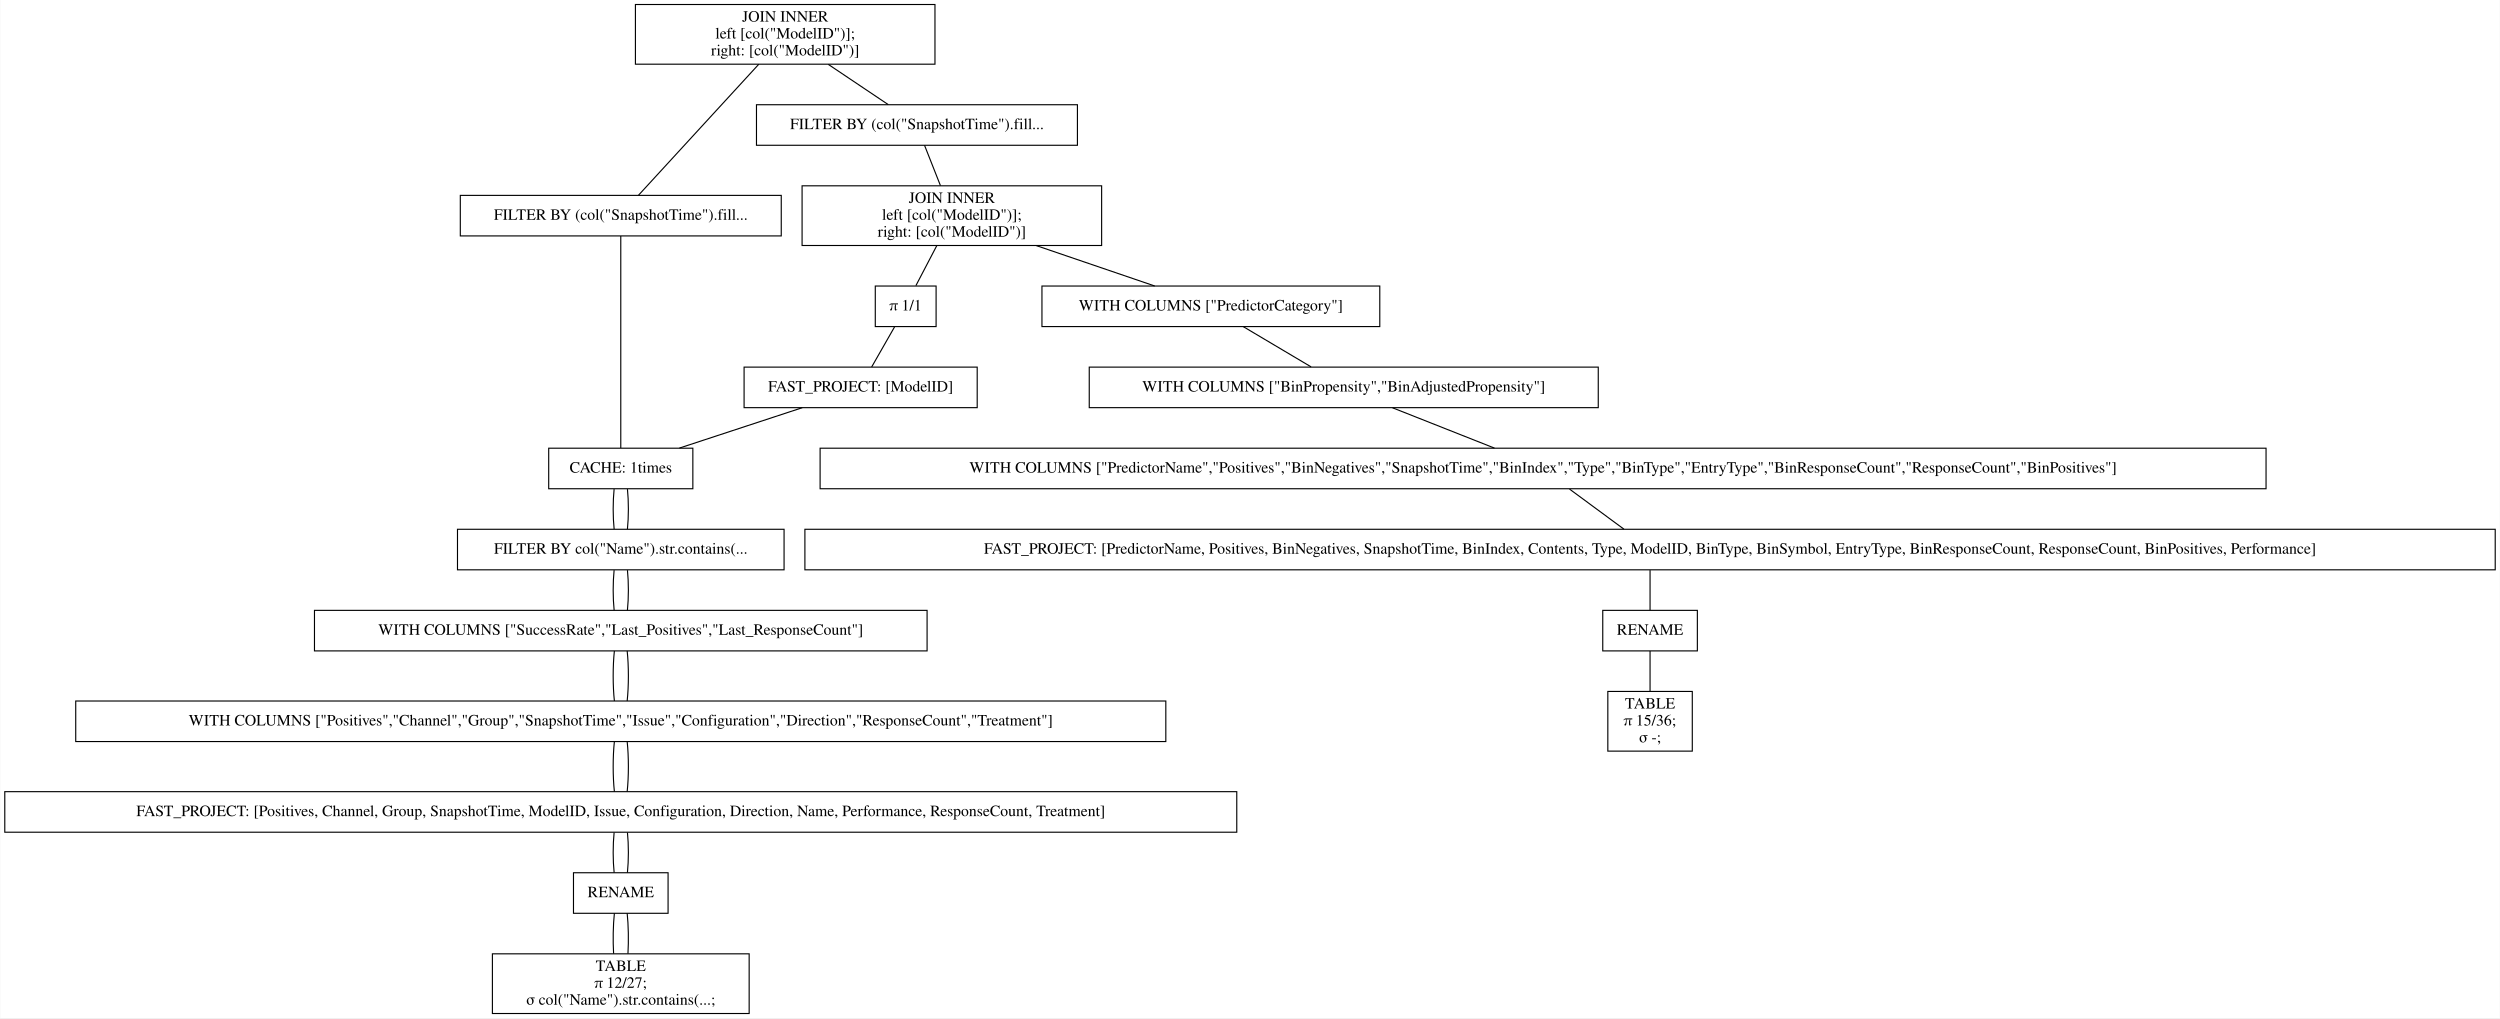
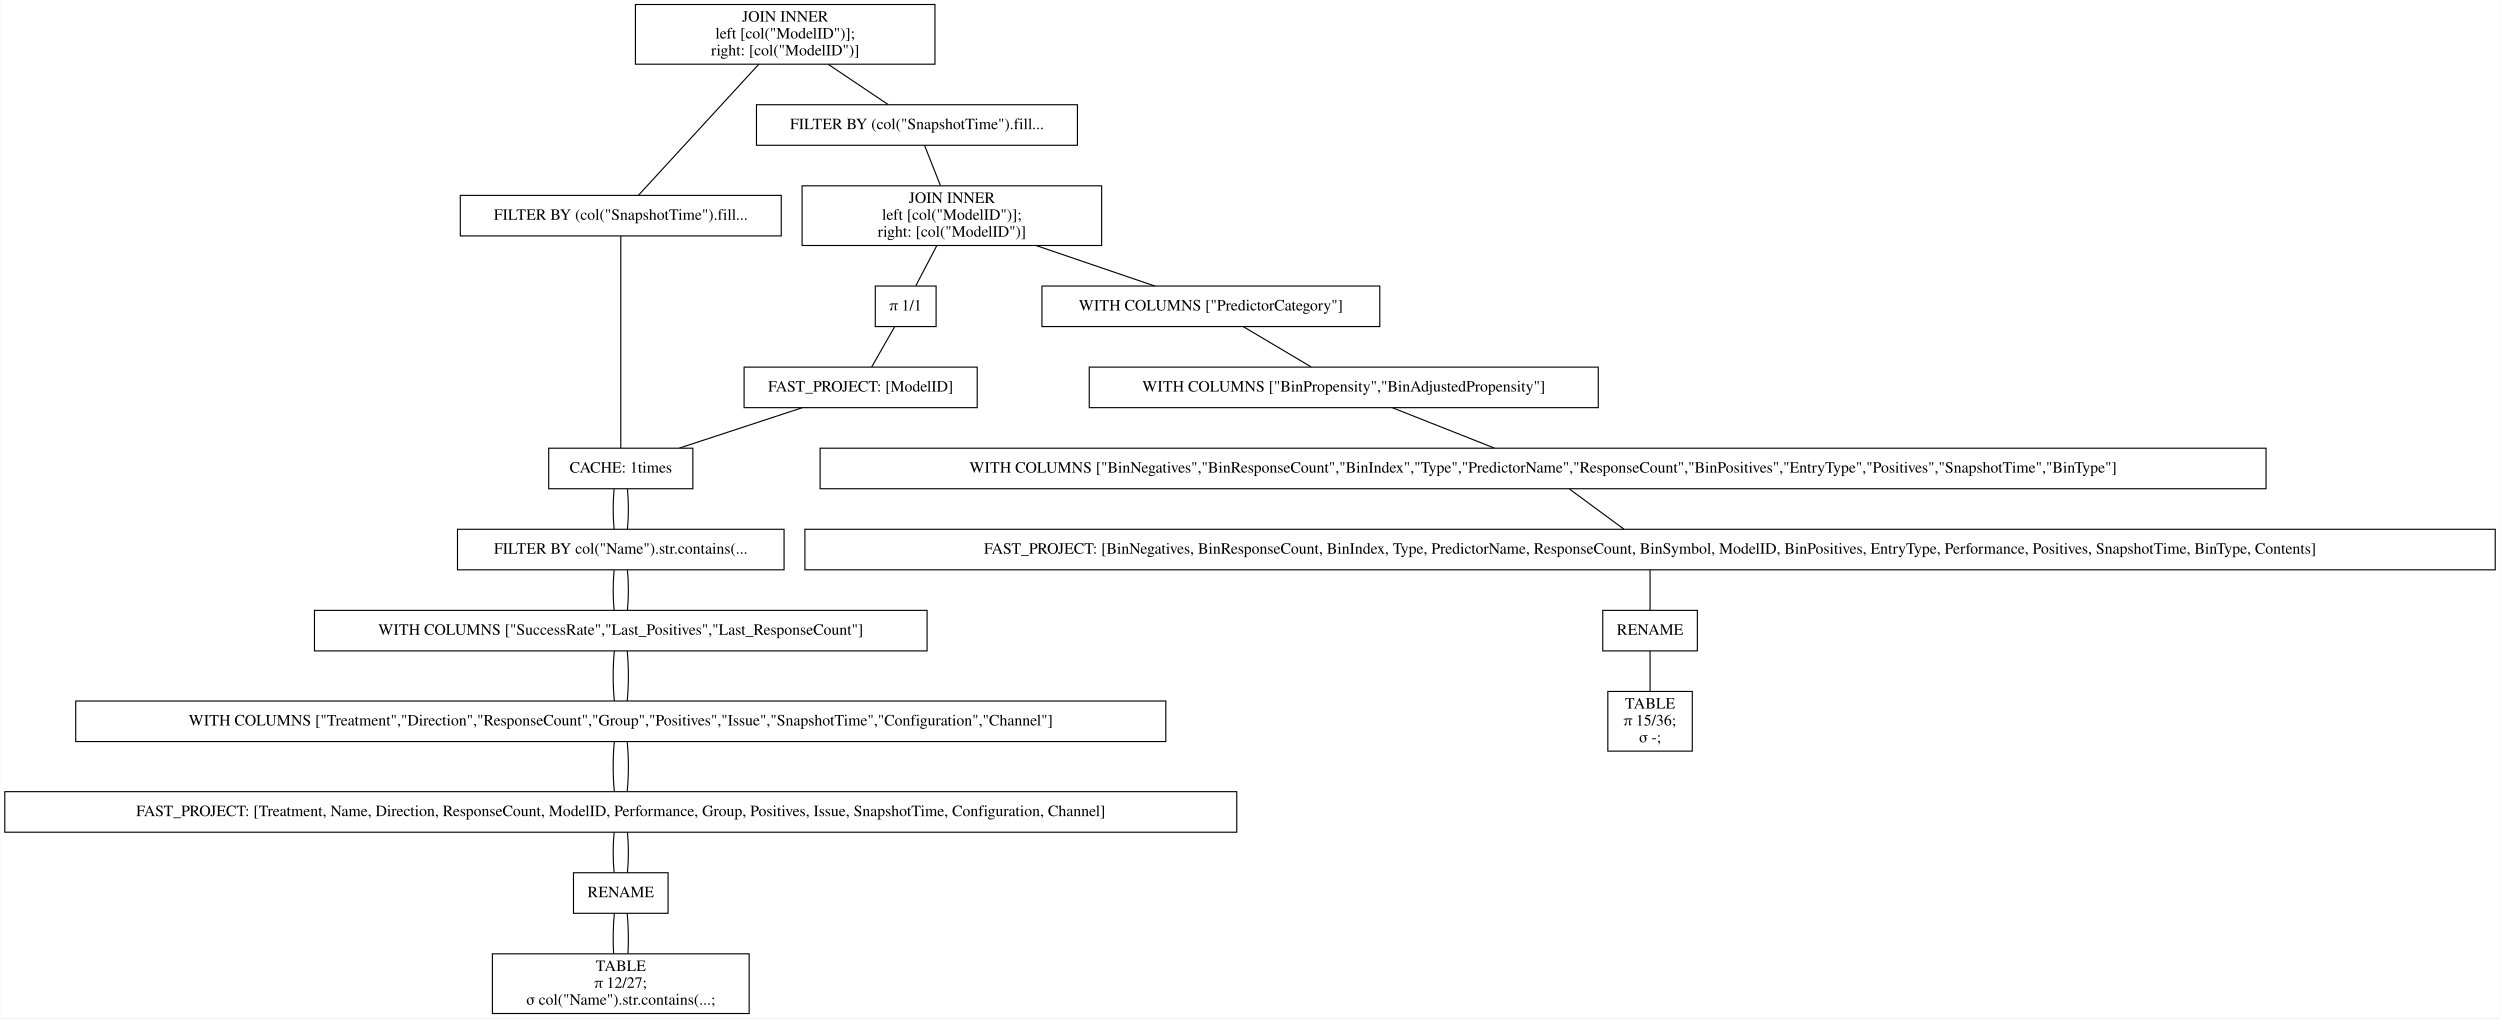
<svg xmlns="http://www.w3.org/2000/svg" width="2220pt" height="904pt" viewBox="0.00 0.00 2219.50 904.00">
  <g id="graph0" class="graph" transform="scale(1 1) rotate(0) translate(4 900)">
    <polygon fill="white" stroke="transparent" points="-4,4 -4,-900 2215.5,-900 2215.5,4 -4,4" />
    <g id="node1" class="node">
      <polygon fill="none" stroke="black" points="826,-896 560,-896 560,-843 826,-843 826,-896" />
      <text text-anchor="middle" x="693" y="-880.8" font-family="Times,serif" font-size="14.00">JOIN INNER</text>
      <text text-anchor="middle" x="693" y="-865.8" font-family="Times,serif" font-size="14.00">                    left [col("ModelID")];</text>
      <text text-anchor="middle" x="693" y="-850.8" font-family="Times,serif" font-size="14.00">                    right: [col("ModelID")]</text>
    </g>
    <g id="node2" class="node">
      <polygon fill="none" stroke="black" points="689.5,-726.5 404.5,-726.5 404.5,-690.5 689.5,-690.5 689.5,-726.5" />
      <text text-anchor="middle" x="547" y="-704.8" font-family="Times,serif" font-size="14.00">FILTER BY (col("SnapshotTime").fill...</text>
    </g>
    <g id="edge1" class="edge">
      <path fill="none" stroke="black" d="M669.54,-842.95C639.56,-810.3 588.45,-754.65 562.75,-726.65" />
    </g>
    <g id="node10" class="node">
      <polygon fill="none" stroke="black" points="952.5,-807 667.5,-807 667.5,-771 952.5,-771 952.5,-807" />
      <text text-anchor="middle" x="810" y="-785.3" font-family="Times,serif" font-size="14.00">FILTER BY (col("SnapshotTime").fill...</text>
    </g>
    <g id="edge9" class="edge">
      <path fill="none" stroke="black" d="M731.31,-842.8C748.77,-831.08 768.97,-817.53 784.53,-807.09" />
    </g>
    <g id="node3" class="node">
      <polygon fill="none" stroke="black" points="611,-502 483,-502 483,-466 611,-466 611,-502" />
      <text text-anchor="middle" x="547" y="-480.3" font-family="Times,serif" font-size="14.00">CACHE: 1times</text>
    </g>
    <g id="edge2" class="edge">
      <path fill="none" stroke="black" d="M547,-690.41C547,-648.99 547,-543.62 547,-502.15" />
    </g>
    <g id="node4" class="node">
      <polygon fill="none" stroke="black" points="692,-430 402,-430 402,-394 692,-394 692,-430" />
      <text text-anchor="middle" x="547" y="-408.3" font-family="Times,serif" font-size="14.00">FILTER BY col("Name").str.contains(...</text>
    </g>
    <g id="edge3" class="edge">
      <path fill="none" stroke="black" d="M541.08,-465.7C539.97,-454.85 539.97,-440.92 541.1,-430.1" />
    </g>
    <g id="edge20" class="edge">
      <path fill="none" stroke="black" d="M552.92,-465.7C554.03,-454.85 554.03,-440.92 552.9,-430.1" />
    </g>
    <g id="node5" class="node">
      <polygon fill="none" stroke="black" points="819,-358 275,-358 275,-322 819,-322 819,-358" />
      <text text-anchor="middle" x="547" y="-336.3" font-family="Times,serif" font-size="14.00">WITH COLUMNS ["SuccessRate","Last_Positives","Last_ResponseCount"]</text>
    </g>
    <g id="edge4" class="edge">
      <path fill="none" stroke="black" d="M541.08,-393.7C539.97,-382.85 539.97,-368.92 541.1,-358.1" />
    </g>
    <g id="edge21" class="edge">
      <path fill="none" stroke="black" d="M552.92,-393.7C554.03,-382.85 554.03,-368.92 552.9,-358.1" />
    </g>
    <g id="node6" class="node">
      <polygon fill="none" stroke="black" points="1031,-277.5 63,-277.5 63,-241.5 1031,-241.5 1031,-277.5" />
-       <text text-anchor="middle" x="547" y="-255.8" font-family="Times,serif" font-size="14.00">WITH COLUMNS ["Positives","Channel","Group","SnapshotTime","Issue","Configuration","Direction","ResponseCount","Treatment"]</text>
+       <text text-anchor="middle" x="547" y="-255.8" font-family="Times,serif" font-size="14.00">WITH COLUMNS ["Treatment","Direction","ResponseCount","Group","Positives","Issue","SnapshotTime","Configuration","Channel"]</text>
    </g>
    <g id="edge5" class="edge">
      <path fill="none" stroke="black" d="M541.32,-321.97C539.89,-308.8 539.89,-290.66 541.33,-277.5" />
    </g>
    <g id="edge22" class="edge">
      <path fill="none" stroke="black" d="M552.68,-321.97C554.11,-308.8 554.11,-290.66 552.67,-277.5" />
    </g>
    <g id="node7" class="node">
      <polygon fill="none" stroke="black" points="1094,-197 0,-197 0,-161 1094,-161 1094,-197" />
-       <text text-anchor="middle" x="547" y="-175.3" font-family="Times,serif" font-size="14.00">FAST_PROJECT: [Positives, Channel, Group, SnapshotTime, ModelID, Issue, Configuration, Direction, Name, Performance, ResponseCount, Treatment]</text>
+       <text text-anchor="middle" x="547" y="-175.3" font-family="Times,serif" font-size="14.00">FAST_PROJECT: [Treatment, Name, Direction, ResponseCount, ModelID, Performance, Group, Positives, Issue, SnapshotTime, Configuration, Channel]</text>
    </g>
    <g id="edge6" class="edge">
      <path fill="none" stroke="black" d="M541.32,-241.47C539.89,-228.3 539.89,-210.16 541.33,-197" />
    </g>
    <g id="edge23" class="edge">
      <path fill="none" stroke="black" d="M552.68,-241.47C554.11,-228.3 554.11,-210.16 552.67,-197" />
    </g>
    <g id="node8" class="node">
      <polygon fill="none" stroke="black" points="589,-125 505,-125 505,-89 589,-89 589,-125" />
      <text text-anchor="middle" x="547" y="-103.3" font-family="Times,serif" font-size="14.00">RENAME</text>
    </g>
    <g id="edge7" class="edge">
      <path fill="none" stroke="black" d="M541.08,-160.7C539.97,-149.85 539.97,-135.92 541.1,-125.1" />
    </g>
    <g id="edge24" class="edge">
      <path fill="none" stroke="black" d="M552.92,-160.7C554.03,-149.85 554.03,-135.92 552.9,-125.1" />
    </g>
    <g id="node9" class="node">
      <polygon fill="none" stroke="black" points="661,-53 433,-53 433,0 661,0 661,-53" />
      <text text-anchor="middle" x="547" y="-37.8" font-family="Times,serif" font-size="14.00">TABLE</text>
      <text text-anchor="middle" x="547" y="-22.8" font-family="Times,serif" font-size="14.00">π 12/27;</text>
      <text text-anchor="middle" x="547" y="-7.8" font-family="Times,serif" font-size="14.00">σ col("Name").str.contains(...;</text>
    </g>
    <g id="edge8" class="edge">
      <path fill="none" stroke="black" d="M541.32,-88.97C540.19,-78.51 539.95,-64.9 540.62,-53.16" />
    </g>
    <g id="edge25" class="edge">
      <path fill="none" stroke="black" d="M552.68,-88.97C553.81,-78.51 554.05,-64.9 553.38,-53.16" />
    </g>
    <g id="node11" class="node">
      <polygon fill="none" stroke="black" points="974,-735 708,-735 708,-682 974,-682 974,-735" />
      <text text-anchor="middle" x="841" y="-719.8" font-family="Times,serif" font-size="14.00">JOIN INNER</text>
      <text text-anchor="middle" x="841" y="-704.8" font-family="Times,serif" font-size="14.00">                    left [col("ModelID")];</text>
      <text text-anchor="middle" x="841" y="-689.8" font-family="Times,serif" font-size="14.00">                    right: [col("ModelID")]</text>
    </g>
    <g id="edge10" class="edge">
      <path fill="none" stroke="black" d="M816.73,-770.97C820.86,-760.51 826.23,-746.9 830.87,-735.16" />
    </g>
    <g id="node12" class="node">
      <polygon fill="none" stroke="black" points="1221,-646 921,-646 921,-610 1221,-610 1221,-646" />
      <text text-anchor="middle" x="1071" y="-624.3" font-family="Times,serif" font-size="14.00">WITH COLUMNS ["PredictorCategory"]</text>
    </g>
    <g id="edge11" class="edge">
      <path fill="none" stroke="black" d="M915.99,-681.9C950.47,-670.14 990.43,-656.5 1021.14,-646.02" />
    </g>
    <g id="node18" class="node">
      <polygon fill="none" stroke="black" points="827,-646 773,-646 773,-610 827,-610 827,-646" />
      <text text-anchor="middle" x="800" y="-624.3" font-family="Times,serif" font-size="14.00">π 1/1</text>
    </g>
    <g id="edge17" class="edge">
      <path fill="none" stroke="black" d="M827.58,-681.8C821.5,-670.17 814.49,-656.74 809.05,-646.33" />
    </g>
    <g id="node13" class="node">
      <polygon fill="none" stroke="black" points="1415,-574 963,-574 963,-538 1415,-538 1415,-574" />
      <text text-anchor="middle" x="1189" y="-552.3" font-family="Times,serif" font-size="14.00">WITH COLUMNS ["BinPropensity","BinAdjustedPropensity"]</text>
    </g>
    <g id="edge12" class="edge">
      <path fill="none" stroke="black" d="M1099.87,-609.88C1118.15,-599.03 1141.72,-585.05 1160.02,-574.19" />
    </g>
    <g id="node14" class="node">
      <polygon fill="none" stroke="black" points="2008,-502 724,-502 724,-466 2008,-466 2008,-502" />
-       <text text-anchor="middle" x="1366" y="-480.3" font-family="Times,serif" font-size="14.00">WITH COLUMNS ["PredictorName","Positives","BinNegatives","SnapshotTime","BinIndex","Type","BinType","EntryType","BinResponseCount","ResponseCount","BinPositives"]</text>
+       <text text-anchor="middle" x="1366" y="-480.3" font-family="Times,serif" font-size="14.00">WITH COLUMNS ["BinNegatives","BinResponseCount","BinIndex","Type","PredictorName","ResponseCount","BinPositives","EntryType","Positives","SnapshotTime","BinType"]</text>
    </g>
    <g id="edge13" class="edge">
      <path fill="none" stroke="black" d="M1232.3,-537.88C1259.83,-526.99 1295.34,-512.95 1322.84,-502.07" />
    </g>
    <g id="node15" class="node">
      <polygon fill="none" stroke="black" points="2211.5,-430 710.5,-430 710.5,-394 2211.5,-394 2211.5,-430" />
-       <text text-anchor="middle" x="1461" y="-408.3" font-family="Times,serif" font-size="14.00">FAST_PROJECT: [PredictorName, Positives, BinNegatives, SnapshotTime, BinIndex, Contents, Type, ModelID, BinType, BinSymbol, EntryType, BinResponseCount, ResponseCount, BinPositives, Performance]</text>
+       <text text-anchor="middle" x="1461" y="-408.3" font-family="Times,serif" font-size="14.00">FAST_PROJECT: [BinNegatives, BinResponseCount, BinIndex, Type, PredictorName, ResponseCount, BinSymbol, ModelID, BinPositives, EntryType, Performance, Positives, SnapshotTime, BinType, Contents]</text>
    </g>
    <g id="edge14" class="edge">
      <path fill="none" stroke="black" d="M1389.48,-465.7C1404.21,-454.85 1423.11,-440.92 1437.79,-430.1" />
    </g>
    <g id="node16" class="node">
      <polygon fill="none" stroke="black" points="1503,-358 1419,-358 1419,-322 1503,-322 1503,-358" />
      <text text-anchor="middle" x="1461" y="-336.3" font-family="Times,serif" font-size="14.00">RENAME</text>
    </g>
    <g id="edge15" class="edge">
      <path fill="none" stroke="black" d="M1461,-393.7C1461,-382.85 1461,-368.92 1461,-358.1" />
    </g>
    <g id="node17" class="node">
      <polygon fill="none" stroke="black" points="1498.5,-286 1423.5,-286 1423.5,-233 1498.5,-233 1498.5,-286" />
      <text text-anchor="middle" x="1461" y="-270.8" font-family="Times,serif" font-size="14.00">TABLE</text>
      <text text-anchor="middle" x="1461" y="-255.8" font-family="Times,serif" font-size="14.00">π 15/36;</text>
      <text text-anchor="middle" x="1461" y="-240.8" font-family="Times,serif" font-size="14.00">σ -;</text>
    </g>
    <g id="edge16" class="edge">
      <path fill="none" stroke="black" d="M1461,-321.97C1461,-311.51 1461,-297.9 1461,-286.16" />
    </g>
    <g id="node19" class="node">
      <polygon fill="none" stroke="black" points="863.5,-574 656.5,-574 656.5,-538 863.5,-538 863.5,-574" />
      <text text-anchor="middle" x="760" y="-552.3" font-family="Times,serif" font-size="14.00">FAST_PROJECT: [ModelID]</text>
    </g>
    <g id="edge18" class="edge">
      <path fill="none" stroke="black" d="M790.11,-609.7C783.91,-598.85 775.95,-584.92 769.77,-574.1" />
    </g>
    <g id="edge19" class="edge">
      <path fill="none" stroke="black" d="M708.17,-537.97C675.04,-527.08 632.24,-513.01 599.07,-502.11" />
    </g>
  </g>
</svg>
